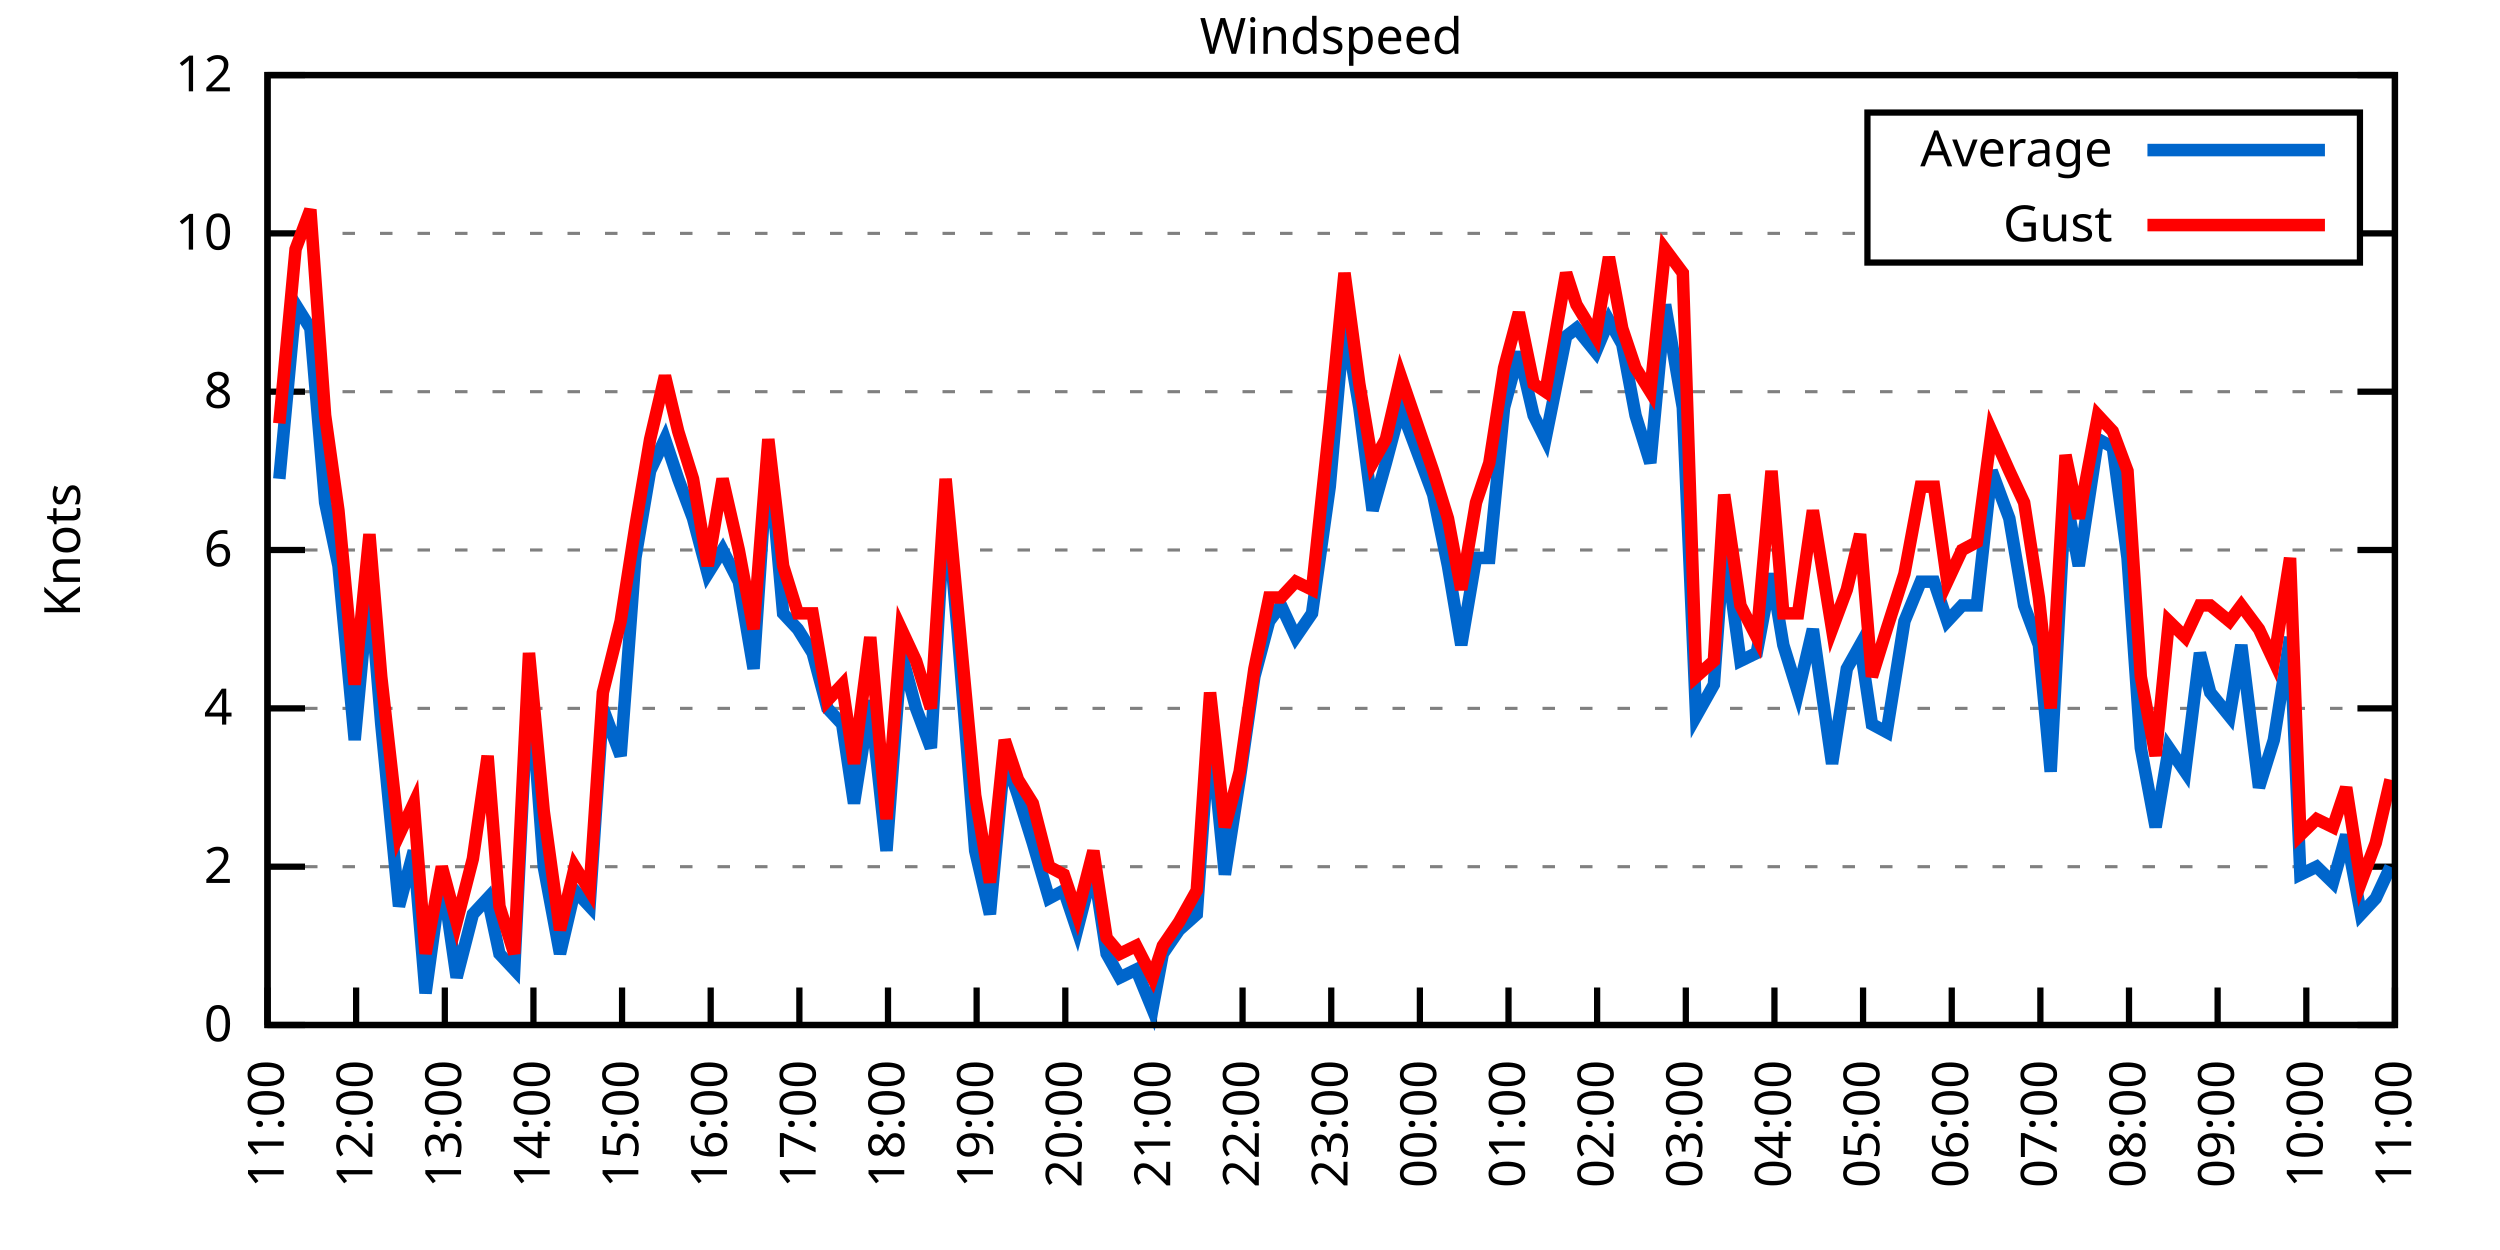
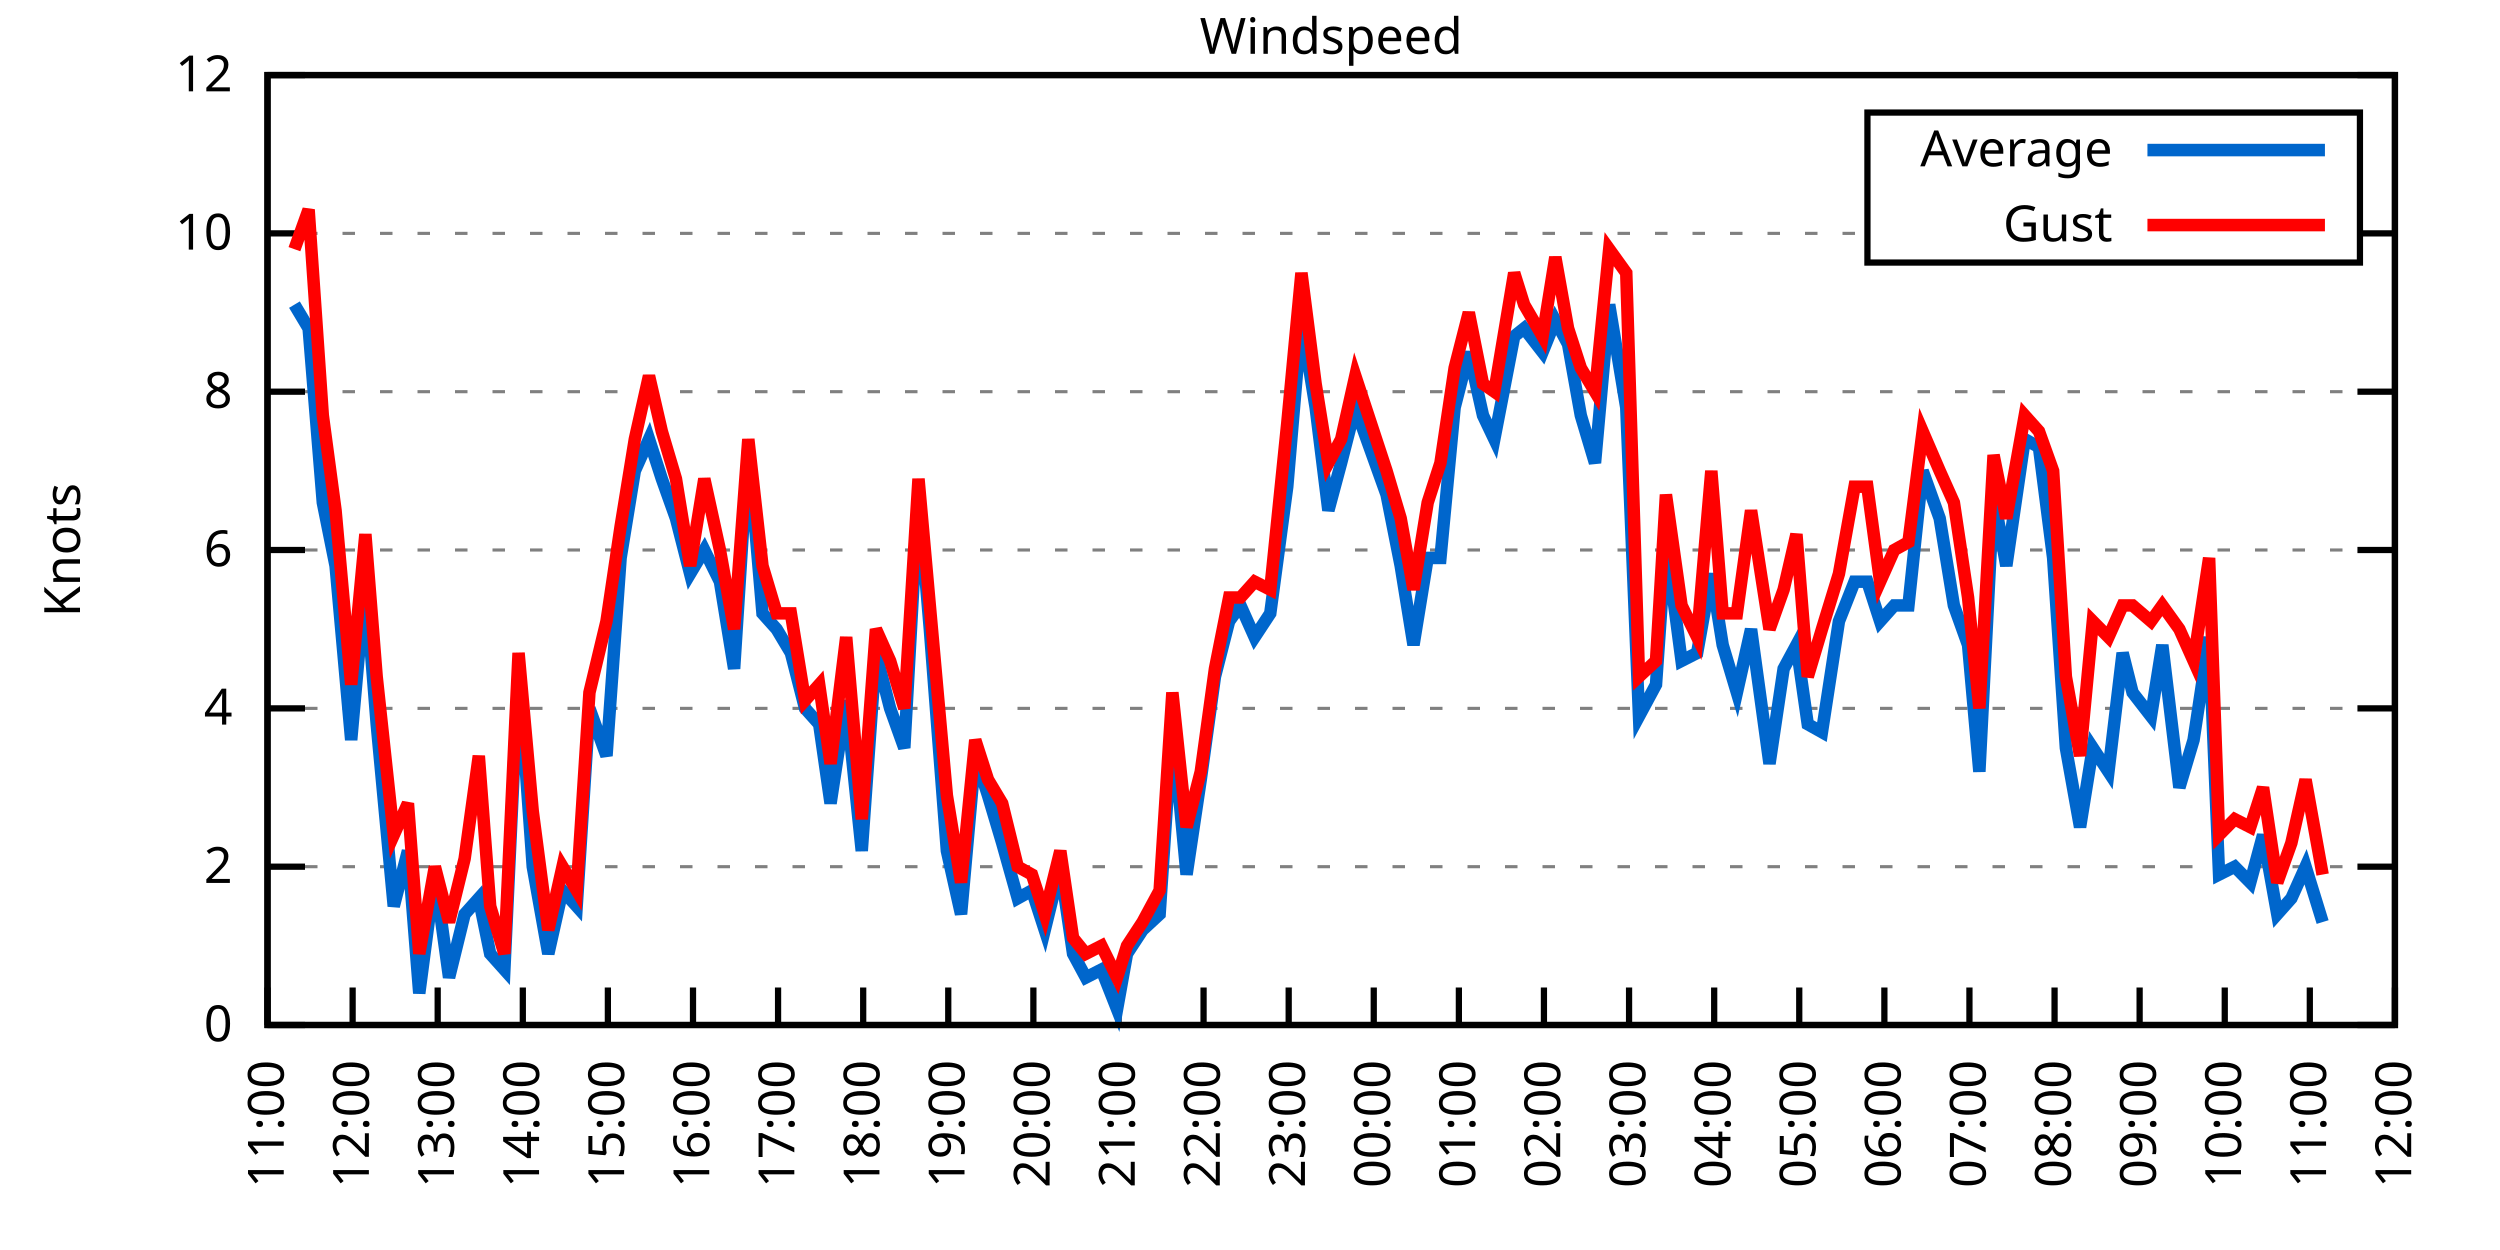
<svg xmlns="http://www.w3.org/2000/svg" xmlns:xlink="http://www.w3.org/1999/xlink" width="400" height="200" viewBox="0 0 400 200">
  <g id="gnuplot_canvas">
    <rect x="0" y="0" width="400" height="200" fill="none" />
    <defs>
      <circle id="gpDot" r="0.5" stroke-width="0.5" stroke="currentColor" />
      <path id="gpPt0" stroke-width="0.333" stroke="currentColor" d="M-1,0 h2 M0,-1 v2" />
      <path id="gpPt1" stroke-width="0.333" stroke="currentColor" d="M-1,-1 L1,1 M1,-1 L-1,1" />
      <path id="gpPt2" stroke-width="0.333" stroke="currentColor" d="M-1,0 L1,0 M0,-1 L0,1 M-1,-1 L1,1 M-1,1 L1,-1" />
      <rect id="gpPt3" stroke-width="0.333" stroke="currentColor" x="-1" y="-1" width="2" height="2" />
      <rect id="gpPt4" stroke-width="0.333" stroke="currentColor" fill="currentColor" x="-1" y="-1" width="2" height="2" />
      <circle id="gpPt5" stroke-width="0.333" stroke="currentColor" cx="0" cy="0" r="1" />
      <use xlink:href="#gpPt5" id="gpPt6" fill="currentColor" stroke="none" />
      <path id="gpPt7" stroke-width="0.333" stroke="currentColor" d="M0,-1.33 L-1.33,0.67 L1.33,0.67 z" />
      <use xlink:href="#gpPt7" id="gpPt8" fill="currentColor" stroke="none" />
      <use xlink:href="#gpPt7" id="gpPt9" stroke="currentColor" transform="rotate(180)" />
      <use xlink:href="#gpPt9" id="gpPt10" fill="currentColor" stroke="none" />
      <use xlink:href="#gpPt3" id="gpPt11" stroke="currentColor" transform="rotate(45)" />
      <use xlink:href="#gpPt11" id="gpPt12" fill="currentColor" stroke="none" />
      <path id="gpPt13" stroke-width="0.333" stroke="currentColor" d="M0,1.330 L1.265,0.411 L0.782,-1.067 L-0.782,-1.076 L-1.265,0.411 z" />
      <use xlink:href="#gpPt13" id="gpPt14" fill="currentColor" stroke="none" />
      <filter id="textbox" filterUnits="objectBoundingBox" x="0" y="0" height="1" width="1">
        <feFlood flood-color="white" flood-opacity="1" result="bgnd" />
        <feComposite in="SourceGraphic" in2="bgnd" operator="atop" />
      </filter>
      <filter id="greybox" filterUnits="objectBoundingBox" x="0" y="0" height="1" width="1">
        <feFlood flood-color="lightgrey" flood-opacity="1" result="grey" />
        <feComposite in="SourceGraphic" in2="grey" operator="atop" />
      </filter>
    </defs>
    <g fill="none" color="white" stroke="currentColor" stroke-width="1.00" stroke-linecap="butt" stroke-linejoin="miter">
</g>
    <g fill="none" color="black" stroke="currentColor" stroke-width="1.00" stroke-linecap="butt" stroke-linejoin="miter">
      <g stroke="none" shape-rendering="crispEdges">
        <polygon fill="rgb(255, 255, 255)" points="42.80,164.00 383.18,164.00 383.18,12.02 42.80,12.02 " />
      </g>
    </g>
    <g fill="none" color="black" stroke="currentColor" stroke-width="1.00" stroke-linecap="butt" stroke-linejoin="miter">
</g>
    <g fill="none" color="black" stroke="black" stroke-width="0.50" stroke-linecap="butt" stroke-linejoin="miter">
</g>
    <g fill="none" color="gray" stroke="currentColor" stroke-width="0.50" stroke-linecap="butt" stroke-linejoin="miter">
      <path stroke="gray" stroke-dasharray="2,4" class="gridline" d="M42.80,164.00 L383.19,164.00  " />
    </g>
    <g fill="none" color="gray" stroke="gray" stroke-width="1.00" stroke-linecap="butt" stroke-linejoin="miter">
</g>
    <g fill="none" color="black" stroke="currentColor" stroke-width="1.00" stroke-linecap="butt" stroke-linejoin="miter">
      <path stroke="black" d="M42.80,164.00 L48.80,164.00 M383.19,164.00 L377.19,164.00  " />
      <g transform="translate(37.20,166.60)" stroke="none" fill="black" font-family="Sans" font-size="8.00" text-anchor="end">
        <text>
          <tspan font-family="Sans"> 0</tspan>
        </text>
      </g>
    </g>
    <g fill="none" color="black" stroke="currentColor" stroke-width="1.00" stroke-linecap="butt" stroke-linejoin="miter">
</g>
    <g fill="none" color="black" stroke="black" stroke-width="0.50" stroke-linecap="butt" stroke-linejoin="miter">
</g>
    <g fill="none" color="gray" stroke="currentColor" stroke-width="0.50" stroke-linecap="butt" stroke-linejoin="miter">
      <path stroke="gray" stroke-dasharray="2,4" class="gridline" d="M42.80,138.67 L383.19,138.67  " />
    </g>
    <g fill="none" color="gray" stroke="gray" stroke-width="1.00" stroke-linecap="butt" stroke-linejoin="miter">
</g>
    <g fill="none" color="black" stroke="currentColor" stroke-width="1.00" stroke-linecap="butt" stroke-linejoin="miter">
      <path stroke="black" d="M42.80,138.67 L48.80,138.67 M383.19,138.67 L377.19,138.67  " />
      <g transform="translate(37.20,141.27)" stroke="none" fill="black" font-family="Sans" font-size="8.00" text-anchor="end">
        <text>
          <tspan font-family="Sans"> 2</tspan>
        </text>
      </g>
    </g>
    <g fill="none" color="black" stroke="currentColor" stroke-width="1.00" stroke-linecap="butt" stroke-linejoin="miter">
</g>
    <g fill="none" color="black" stroke="black" stroke-width="0.50" stroke-linecap="butt" stroke-linejoin="miter">
</g>
    <g fill="none" color="gray" stroke="currentColor" stroke-width="0.50" stroke-linecap="butt" stroke-linejoin="miter">
      <path stroke="gray" stroke-dasharray="2,4" class="gridline" d="M42.80,113.34 L383.19,113.34  " />
    </g>
    <g fill="none" color="gray" stroke="gray" stroke-width="1.00" stroke-linecap="butt" stroke-linejoin="miter">
</g>
    <g fill="none" color="black" stroke="currentColor" stroke-width="1.00" stroke-linecap="butt" stroke-linejoin="miter">
      <path stroke="black" d="M42.80,113.34 L48.80,113.34 M383.19,113.34 L377.19,113.34  " />
      <g transform="translate(37.20,115.94)" stroke="none" fill="black" font-family="Sans" font-size="8.00" text-anchor="end">
        <text>
          <tspan font-family="Sans"> 4</tspan>
        </text>
      </g>
    </g>
    <g fill="none" color="black" stroke="currentColor" stroke-width="1.00" stroke-linecap="butt" stroke-linejoin="miter">
</g>
    <g fill="none" color="black" stroke="black" stroke-width="0.50" stroke-linecap="butt" stroke-linejoin="miter">
</g>
    <g fill="none" color="gray" stroke="currentColor" stroke-width="0.50" stroke-linecap="butt" stroke-linejoin="miter">
      <path stroke="gray" stroke-dasharray="2,4" class="gridline" d="M42.80,88.00 L383.19,88.00  " />
    </g>
    <g fill="none" color="gray" stroke="gray" stroke-width="1.00" stroke-linecap="butt" stroke-linejoin="miter">
</g>
    <g fill="none" color="black" stroke="currentColor" stroke-width="1.00" stroke-linecap="butt" stroke-linejoin="miter">
      <path stroke="black" d="M42.80,88.00 L48.80,88.00 M383.19,88.00 L377.19,88.00  " />
      <g transform="translate(37.20,90.60)" stroke="none" fill="black" font-family="Sans" font-size="8.00" text-anchor="end">
        <text>
          <tspan font-family="Sans"> 6</tspan>
        </text>
      </g>
    </g>
    <g fill="none" color="black" stroke="currentColor" stroke-width="1.00" stroke-linecap="butt" stroke-linejoin="miter">
</g>
    <g fill="none" color="black" stroke="black" stroke-width="0.50" stroke-linecap="butt" stroke-linejoin="miter">
</g>
    <g fill="none" color="gray" stroke="currentColor" stroke-width="0.50" stroke-linecap="butt" stroke-linejoin="miter">
      <path stroke="gray" stroke-dasharray="2,4" class="gridline" d="M42.80,62.67 L383.19,62.67  " />
    </g>
    <g fill="none" color="gray" stroke="gray" stroke-width="1.00" stroke-linecap="butt" stroke-linejoin="miter">
</g>
    <g fill="none" color="black" stroke="currentColor" stroke-width="1.00" stroke-linecap="butt" stroke-linejoin="miter">
      <path stroke="black" d="M42.80,62.67 L48.80,62.67 M383.19,62.67 L377.19,62.67  " />
      <g transform="translate(37.20,65.27)" stroke="none" fill="black" font-family="Sans" font-size="8.00" text-anchor="end">
        <text>
          <tspan font-family="Sans"> 8</tspan>
        </text>
      </g>
    </g>
    <g fill="none" color="black" stroke="currentColor" stroke-width="1.00" stroke-linecap="butt" stroke-linejoin="miter">
</g>
    <g fill="none" color="black" stroke="black" stroke-width="0.50" stroke-linecap="butt" stroke-linejoin="miter">
</g>
    <g fill="none" color="gray" stroke="currentColor" stroke-width="0.50" stroke-linecap="butt" stroke-linejoin="miter">
      <path stroke="gray" stroke-dasharray="2,4" class="gridline" d="M42.80,37.34 L298.79,37.34 M377.59,37.34 L383.19,37.34  " />
    </g>
    <g fill="none" color="gray" stroke="gray" stroke-width="1.00" stroke-linecap="butt" stroke-linejoin="miter">
</g>
    <g fill="none" color="black" stroke="currentColor" stroke-width="1.00" stroke-linecap="butt" stroke-linejoin="miter">
      <path stroke="black" d="M42.80,37.34 L48.80,37.34 M383.19,37.34 L377.19,37.34  " />
      <g transform="translate(37.20,39.94)" stroke="none" fill="black" font-family="Sans" font-size="8.00" text-anchor="end">
        <text>
          <tspan font-family="Sans"> 10</tspan>
        </text>
      </g>
    </g>
    <g fill="none" color="black" stroke="currentColor" stroke-width="1.00" stroke-linecap="butt" stroke-linejoin="miter">
</g>
    <g fill="none" color="black" stroke="black" stroke-width="0.50" stroke-linecap="butt" stroke-linejoin="miter">
</g>
    <g fill="none" color="gray" stroke="currentColor" stroke-width="0.50" stroke-linecap="butt" stroke-linejoin="miter">
      <path stroke="gray" stroke-dasharray="2,4" class="gridline" d="M42.80,12.01 L383.19,12.01  " />
    </g>
    <g fill="none" color="gray" stroke="gray" stroke-width="1.00" stroke-linecap="butt" stroke-linejoin="miter">
</g>
    <g fill="none" color="black" stroke="currentColor" stroke-width="1.00" stroke-linecap="butt" stroke-linejoin="miter">
      <path stroke="black" d="M42.80,12.01 L48.80,12.01 M383.19,12.01 L377.19,12.01  " />
      <g transform="translate(37.20,14.61)" stroke="none" fill="black" font-family="Sans" font-size="8.00" text-anchor="end">
        <text>
          <tspan font-family="Sans"> 12</tspan>
        </text>
      </g>
    </g>
    <g fill="none" color="black" stroke="currentColor" stroke-width="1.00" stroke-linecap="butt" stroke-linejoin="miter">
      <path stroke="black" d="M42.80,164.00 L42.80,158.00  " />
      <g transform="translate(45.40,169.60) rotate(270.00)" stroke="none" fill="black" font-family="Sans" font-size="8.00" text-anchor="end">
        <text>
          <tspan font-family="Sans">11:00</tspan>
        </text>
      </g>
    </g>
    <g fill="none" color="black" stroke="currentColor" stroke-width="1.00" stroke-linecap="butt" stroke-linejoin="miter">
-       <path stroke="black" d="M56.98,164.00 L56.98,158.00  " />
-       <g transform="translate(59.58,169.60) rotate(270.00)" stroke="none" fill="black" font-family="Sans" font-size="8.00" text-anchor="end">
+       <path stroke="black" d="M56.42,164.00 L56.42,158.00  " />
+       <g transform="translate(59.02,169.60) rotate(270.00)" stroke="none" fill="black" font-family="Sans" font-size="8.00" text-anchor="end">
        <text>
          <tspan font-family="Sans">12:00</tspan>
        </text>
      </g>
    </g>
    <g fill="none" color="black" stroke="currentColor" stroke-width="1.00" stroke-linecap="butt" stroke-linejoin="miter">
-       <path stroke="black" d="M71.17,164.00 L71.17,158.00  " />
-       <g transform="translate(73.77,169.60) rotate(270.00)" stroke="none" fill="black" font-family="Sans" font-size="8.00" text-anchor="end">
+       <path stroke="black" d="M70.03,164.00 L70.03,158.00  " />
+       <g transform="translate(72.63,169.60) rotate(270.00)" stroke="none" fill="black" font-family="Sans" font-size="8.00" text-anchor="end">
        <text>
          <tspan font-family="Sans">13:00</tspan>
        </text>
      </g>
    </g>
    <g fill="none" color="black" stroke="currentColor" stroke-width="1.00" stroke-linecap="butt" stroke-linejoin="miter">
-       <path stroke="black" d="M85.35,164.00 L85.35,158.00  " />
-       <g transform="translate(87.95,169.60) rotate(270.00)" stroke="none" fill="black" font-family="Sans" font-size="8.00" text-anchor="end">
+       <path stroke="black" d="M83.65,164.00 L83.65,158.00  " />
+       <g transform="translate(86.25,169.60) rotate(270.00)" stroke="none" fill="black" font-family="Sans" font-size="8.00" text-anchor="end">
        <text>
          <tspan font-family="Sans">14:00</tspan>
        </text>
      </g>
    </g>
    <g fill="none" color="black" stroke="currentColor" stroke-width="1.00" stroke-linecap="butt" stroke-linejoin="miter">
-       <path stroke="black" d="M99.53,164.00 L99.53,158.00  " />
-       <g transform="translate(102.13,169.60) rotate(270.00)" stroke="none" fill="black" font-family="Sans" font-size="8.00" text-anchor="end">
+       <path stroke="black" d="M97.26,164.00 L97.26,158.00  " />
+       <g transform="translate(99.86,169.60) rotate(270.00)" stroke="none" fill="black" font-family="Sans" font-size="8.00" text-anchor="end">
        <text>
          <tspan font-family="Sans">15:00</tspan>
        </text>
      </g>
    </g>
    <g fill="none" color="black" stroke="currentColor" stroke-width="1.00" stroke-linecap="butt" stroke-linejoin="miter">
-       <path stroke="black" d="M113.71,164.00 L113.71,158.00  " />
-       <g transform="translate(116.31,169.60) rotate(270.00)" stroke="none" fill="black" font-family="Sans" font-size="8.00" text-anchor="end">
+       <path stroke="black" d="M110.88,164.00 L110.88,158.00  " />
+       <g transform="translate(113.48,169.60) rotate(270.00)" stroke="none" fill="black" font-family="Sans" font-size="8.00" text-anchor="end">
        <text>
          <tspan font-family="Sans">16:00</tspan>
        </text>
      </g>
    </g>
    <g fill="none" color="black" stroke="currentColor" stroke-width="1.00" stroke-linecap="butt" stroke-linejoin="miter">
-       <path stroke="black" d="M127.90,164.00 L127.90,158.00  " />
-       <g transform="translate(130.50,169.60) rotate(270.00)" stroke="none" fill="black" font-family="Sans" font-size="8.00" text-anchor="end">
+       <path stroke="black" d="M124.49,164.00 L124.49,158.00  " />
+       <g transform="translate(127.09,169.60) rotate(270.00)" stroke="none" fill="black" font-family="Sans" font-size="8.00" text-anchor="end">
        <text>
          <tspan font-family="Sans">17:00</tspan>
        </text>
      </g>
    </g>
    <g fill="none" color="black" stroke="currentColor" stroke-width="1.00" stroke-linecap="butt" stroke-linejoin="miter">
-       <path stroke="black" d="M142.08,164.00 L142.08,158.00  " />
-       <g transform="translate(144.68,169.60) rotate(270.00)" stroke="none" fill="black" font-family="Sans" font-size="8.00" text-anchor="end">
+       <path stroke="black" d="M138.11,164.00 L138.11,158.00  " />
+       <g transform="translate(140.71,169.60) rotate(270.00)" stroke="none" fill="black" font-family="Sans" font-size="8.00" text-anchor="end">
        <text>
          <tspan font-family="Sans">18:00</tspan>
        </text>
      </g>
    </g>
    <g fill="none" color="black" stroke="currentColor" stroke-width="1.00" stroke-linecap="butt" stroke-linejoin="miter">
-       <path stroke="black" d="M156.26,164.00 L156.26,158.00  " />
-       <g transform="translate(158.86,169.60) rotate(270.00)" stroke="none" fill="black" font-family="Sans" font-size="8.00" text-anchor="end">
+       <path stroke="black" d="M151.72,164.00 L151.72,158.00  " />
+       <g transform="translate(154.32,169.60) rotate(270.00)" stroke="none" fill="black" font-family="Sans" font-size="8.00" text-anchor="end">
        <text>
          <tspan font-family="Sans">19:00</tspan>
        </text>
      </g>
    </g>
    <g fill="none" color="black" stroke="currentColor" stroke-width="1.00" stroke-linecap="butt" stroke-linejoin="miter">
-       <path stroke="black" d="M170.45,164.00 L170.45,158.00  " />
-       <g transform="translate(173.05,169.60) rotate(270.00)" stroke="none" fill="black" font-family="Sans" font-size="8.00" text-anchor="end">
+       <path stroke="black" d="M165.34,164.00 L165.34,158.00  " />
+       <g transform="translate(167.94,169.60) rotate(270.00)" stroke="none" fill="black" font-family="Sans" font-size="8.00" text-anchor="end">
        <text>
          <tspan font-family="Sans">20:00</tspan>
        </text>
      </g>
    </g>
    <g fill="none" color="black" stroke="currentColor" stroke-width="1.00" stroke-linecap="butt" stroke-linejoin="miter">
-       <path stroke="black" d="M184.63,164.00 L184.63,158.00  " />
-       <g transform="translate(187.23,169.60) rotate(270.00)" stroke="none" fill="black" font-family="Sans" font-size="8.00" text-anchor="end">
+       <path stroke="black" d="M178.96,164.00 L178.96,158.00  " />
+       <g transform="translate(181.56,169.60) rotate(270.00)" stroke="none" fill="black" font-family="Sans" font-size="8.00" text-anchor="end">
        <text>
          <tspan font-family="Sans">21:00</tspan>
        </text>
      </g>
    </g>
    <g fill="none" color="black" stroke="currentColor" stroke-width="1.00" stroke-linecap="butt" stroke-linejoin="miter">
-       <path stroke="black" d="M198.81,164.00 L198.81,158.00  " />
-       <g transform="translate(201.41,169.60) rotate(270.00)" stroke="none" fill="black" font-family="Sans" font-size="8.00" text-anchor="end">
+       <path stroke="black" d="M192.57,164.00 L192.57,158.00  " />
+       <g transform="translate(195.17,169.60) rotate(270.00)" stroke="none" fill="black" font-family="Sans" font-size="8.00" text-anchor="end">
        <text>
          <tspan font-family="Sans">22:00</tspan>
        </text>
      </g>
    </g>
    <g fill="none" color="black" stroke="currentColor" stroke-width="1.00" stroke-linecap="butt" stroke-linejoin="miter">
-       <path stroke="black" d="M213.00,164.00 L213.00,158.00  " />
-       <g transform="translate(215.60,169.60) rotate(270.00)" stroke="none" fill="black" font-family="Sans" font-size="8.00" text-anchor="end">
+       <path stroke="black" d="M206.19,164.00 L206.19,158.00  " />
+       <g transform="translate(208.79,169.60) rotate(270.00)" stroke="none" fill="black" font-family="Sans" font-size="8.00" text-anchor="end">
        <text>
          <tspan font-family="Sans">23:00</tspan>
        </text>
      </g>
    </g>
    <g fill="none" color="black" stroke="currentColor" stroke-width="1.00" stroke-linecap="butt" stroke-linejoin="miter">
-       <path stroke="black" d="M227.18,164.00 L227.18,158.00  " />
-       <g transform="translate(229.78,169.60) rotate(270.00)" stroke="none" fill="black" font-family="Sans" font-size="8.00" text-anchor="end">
+       <path stroke="black" d="M219.80,164.00 L219.80,158.00  " />
+       <g transform="translate(222.40,169.60) rotate(270.00)" stroke="none" fill="black" font-family="Sans" font-size="8.00" text-anchor="end">
        <text>
          <tspan font-family="Sans">00:00</tspan>
        </text>
      </g>
    </g>
    <g fill="none" color="black" stroke="currentColor" stroke-width="1.00" stroke-linecap="butt" stroke-linejoin="miter">
-       <path stroke="black" d="M241.36,164.00 L241.36,158.00  " />
-       <g transform="translate(243.96,169.60) rotate(270.00)" stroke="none" fill="black" font-family="Sans" font-size="8.00" text-anchor="end">
+       <path stroke="black" d="M233.42,164.00 L233.42,158.00  " />
+       <g transform="translate(236.02,169.60) rotate(270.00)" stroke="none" fill="black" font-family="Sans" font-size="8.00" text-anchor="end">
        <text>
          <tspan font-family="Sans">01:00</tspan>
        </text>
      </g>
    </g>
    <g fill="none" color="black" stroke="currentColor" stroke-width="1.00" stroke-linecap="butt" stroke-linejoin="miter">
-       <path stroke="black" d="M255.54,164.00 L255.54,158.00  " />
-       <g transform="translate(258.14,169.60) rotate(270.00)" stroke="none" fill="black" font-family="Sans" font-size="8.00" text-anchor="end">
+       <path stroke="black" d="M247.03,164.00 L247.03,158.00  " />
+       <g transform="translate(249.63,169.60) rotate(270.00)" stroke="none" fill="black" font-family="Sans" font-size="8.00" text-anchor="end">
        <text>
          <tspan font-family="Sans">02:00</tspan>
        </text>
      </g>
    </g>
    <g fill="none" color="black" stroke="currentColor" stroke-width="1.00" stroke-linecap="butt" stroke-linejoin="miter">
-       <path stroke="black" d="M269.73,164.00 L269.73,158.00  " />
-       <g transform="translate(272.33,169.60) rotate(270.00)" stroke="none" fill="black" font-family="Sans" font-size="8.00" text-anchor="end">
+       <path stroke="black" d="M260.65,164.00 L260.65,158.00  " />
+       <g transform="translate(263.25,169.60) rotate(270.00)" stroke="none" fill="black" font-family="Sans" font-size="8.00" text-anchor="end">
        <text>
          <tspan font-family="Sans">03:00</tspan>
        </text>
      </g>
    </g>
    <g fill="none" color="black" stroke="currentColor" stroke-width="1.00" stroke-linecap="butt" stroke-linejoin="miter">
-       <path stroke="black" d="M283.91,164.00 L283.91,158.00  " />
-       <g transform="translate(286.51,169.60) rotate(270.00)" stroke="none" fill="black" font-family="Sans" font-size="8.00" text-anchor="end">
+       <path stroke="black" d="M274.27,164.00 L274.27,158.00  " />
+       <g transform="translate(276.87,169.60) rotate(270.00)" stroke="none" fill="black" font-family="Sans" font-size="8.00" text-anchor="end">
        <text>
          <tspan font-family="Sans">04:00</tspan>
        </text>
      </g>
    </g>
    <g fill="none" color="black" stroke="currentColor" stroke-width="1.00" stroke-linecap="butt" stroke-linejoin="miter">
-       <path stroke="black" d="M298.09,164.00 L298.09,158.00  " />
-       <g transform="translate(300.69,169.60) rotate(270.00)" stroke="none" fill="black" font-family="Sans" font-size="8.00" text-anchor="end">
+       <path stroke="black" d="M287.88,164.00 L287.88,158.00  " />
+       <g transform="translate(290.48,169.60) rotate(270.00)" stroke="none" fill="black" font-family="Sans" font-size="8.00" text-anchor="end">
        <text>
          <tspan font-family="Sans">05:00</tspan>
        </text>
      </g>
    </g>
    <g fill="none" color="black" stroke="currentColor" stroke-width="1.00" stroke-linecap="butt" stroke-linejoin="miter">
-       <path stroke="black" d="M312.28,164.00 L312.28,158.00  " />
-       <g transform="translate(314.88,169.60) rotate(270.00)" stroke="none" fill="black" font-family="Sans" font-size="8.00" text-anchor="end">
+       <path stroke="black" d="M301.50,164.00 L301.50,158.00  " />
+       <g transform="translate(304.10,169.60) rotate(270.00)" stroke="none" fill="black" font-family="Sans" font-size="8.00" text-anchor="end">
        <text>
          <tspan font-family="Sans">06:00</tspan>
        </text>
      </g>
    </g>
    <g fill="none" color="black" stroke="currentColor" stroke-width="1.00" stroke-linecap="butt" stroke-linejoin="miter">
-       <path stroke="black" d="M326.46,164.00 L326.46,158.00  " />
-       <g transform="translate(329.06,169.60) rotate(270.00)" stroke="none" fill="black" font-family="Sans" font-size="8.00" text-anchor="end">
+       <path stroke="black" d="M315.11,164.00 L315.11,158.00  " />
+       <g transform="translate(317.71,169.60) rotate(270.00)" stroke="none" fill="black" font-family="Sans" font-size="8.00" text-anchor="end">
        <text>
          <tspan font-family="Sans">07:00</tspan>
        </text>
      </g>
    </g>
    <g fill="none" color="black" stroke="currentColor" stroke-width="1.00" stroke-linecap="butt" stroke-linejoin="miter">
-       <path stroke="black" d="M340.64,164.00 L340.64,158.00  " />
-       <g transform="translate(343.24,169.60) rotate(270.00)" stroke="none" fill="black" font-family="Sans" font-size="8.00" text-anchor="end">
+       <path stroke="black" d="M328.73,164.00 L328.73,158.00  " />
+       <g transform="translate(331.33,169.60) rotate(270.00)" stroke="none" fill="black" font-family="Sans" font-size="8.00" text-anchor="end">
        <text>
          <tspan font-family="Sans">08:00</tspan>
        </text>
      </g>
    </g>
    <g fill="none" color="black" stroke="currentColor" stroke-width="1.00" stroke-linecap="butt" stroke-linejoin="miter">
-       <path stroke="black" d="M354.82,164.00 L354.82,158.00  " />
-       <g transform="translate(357.42,169.60) rotate(270.00)" stroke="none" fill="black" font-family="Sans" font-size="8.00" text-anchor="end">
+       <path stroke="black" d="M342.34,164.00 L342.34,158.00  " />
+       <g transform="translate(344.94,169.60) rotate(270.00)" stroke="none" fill="black" font-family="Sans" font-size="8.00" text-anchor="end">
        <text>
          <tspan font-family="Sans">09:00</tspan>
        </text>
      </g>
    </g>
    <g fill="none" color="black" stroke="currentColor" stroke-width="1.00" stroke-linecap="butt" stroke-linejoin="miter">
-       <path stroke="black" d="M369.01,164.00 L369.01,158.00  " />
-       <g transform="translate(371.61,169.60) rotate(270.00)" stroke="none" fill="black" font-family="Sans" font-size="8.00" text-anchor="end">
+       <path stroke="black" d="M355.96,164.00 L355.96,158.00  " />
+       <g transform="translate(358.56,169.60) rotate(270.00)" stroke="none" fill="black" font-family="Sans" font-size="8.00" text-anchor="end">
        <text>
          <tspan font-family="Sans">10:00</tspan>
+         </text>
+       </g>
+     </g>
+     <g fill="none" color="black" stroke="currentColor" stroke-width="1.00" stroke-linecap="butt" stroke-linejoin="miter">
+       <path stroke="black" d="M369.57,164.00 L369.57,158.00  " />
+       <g transform="translate(372.17,169.60) rotate(270.00)" stroke="none" fill="black" font-family="Sans" font-size="8.00" text-anchor="end">
+         <text>
+           <tspan font-family="Sans">11:00</tspan>
        </text>
      </g>
    </g>
    <g fill="none" color="black" stroke="currentColor" stroke-width="1.00" stroke-linecap="butt" stroke-linejoin="miter">
      <path stroke="black" d="M383.19,164.00 L383.19,158.00  " />
      <g transform="translate(385.79,169.60) rotate(270.00)" stroke="none" fill="black" font-family="Sans" font-size="8.00" text-anchor="end">
        <text>
-           <tspan font-family="Sans">11:00</tspan>
+           <tspan font-family="Sans">12:00</tspan>
        </text>
      </g>
    </g>
    <g fill="none" color="black" stroke="currentColor" stroke-width="1.00" stroke-linecap="butt" stroke-linejoin="miter">
</g>
    <g fill="none" color="black" stroke="currentColor" stroke-width="1.00" stroke-linecap="butt" stroke-linejoin="miter">
      <path stroke="black" d="M42.80,12.01 L42.80,164.00 L383.19,164.00 L383.19,12.01 L42.80,12.01 Z  " />
    </g>
    <g fill="none" color="black" stroke="currentColor" stroke-width="1.00" stroke-linecap="butt" stroke-linejoin="miter">
</g>
    <g fill="none" color="black" stroke="currentColor" stroke-width="1.00" stroke-linecap="butt" stroke-linejoin="miter">
      <path stroke="black" d="M298.79,42.01 L298.79,18.01 L377.59,18.01 L377.59,42.01 L298.79,42.01 Z  " />
    </g>
    <g id="Windspeed_plot_1">
      <g fill="none" color="white" stroke="black" stroke-width="2.00" stroke-linecap="butt" stroke-linejoin="miter">
</g>
      <g fill="none" color="black" stroke="currentColor" stroke-width="2.00" stroke-linecap="butt" stroke-linejoin="miter">
        <g transform="translate(337.99,26.61)" stroke="none" fill="black" font-family="Sans" font-size="8.00" text-anchor="end">
          <text>
            <tspan font-family="Sans">Average</tspan>
          </text>
        </g>
      </g>
      <g fill="none" color="black" stroke="currentColor" stroke-width="2.00" stroke-linecap="butt" stroke-linejoin="miter">
-         <path stroke="rgb(  0, 102, 204)" d="M343.59,24.01 L371.99,24.01 M44.69,76.61 L47.29,48.74 L49.66,52.54 L52.02,80.41 L54.15,90.54 L56.75,118.40   L59.11,93.07 L61.00,115.87 L63.84,145.00 L66.20,136.14 L68.09,158.93 L70.69,139.93 L73.06,156.40 L75.66,146.27   L78.02,143.73 L79.91,152.60 L82.28,155.13 L84.64,107.00 L87.00,138.67 L89.60,152.60 L91.97,142.47 L94.33,145.00   L96.46,113.34 L99.30,120.94 L101.66,89.27 L104.02,75.34 L106.39,70.27 L108.51,76.61 L110.88,82.94 L113.24,91.80   L115.61,88.00 L118.21,93.07 L120.57,107.00 L122.93,71.54 L125.30,98.14 L127.66,100.67 L130.02,104.47 L132.39,113.34   L134.75,115.87 L136.64,128.54 L139.24,112.07 L141.84,136.14 L144.21,104.47 L146.57,113.34 L148.94,119.67 L151.30,79.14   L153.19,100.67 L156.03,136.14 L158.39,146.27 L160.75,120.94 L162.88,127.27 L165.25,134.87 L167.85,143.73 L170.21,142.47   L172.34,148.80 L174.94,138.67 L177.06,152.60 L179.19,156.40 L181.79,155.13 L184.39,161.47 L186.05,152.60 L188.65,148.80   L191.48,146.27 L193.61,115.87 L195.98,139.93 L198.34,124.74 L200.70,108.27 L203.07,99.40 L204.96,96.87 L207.32,101.94   L209.92,98.14 L212.76,77.87 L215.12,51.27 L217.49,65.21 L219.61,81.67 L221.74,74.07 L224.10,65.21 L229.31,79.14   L231.67,90.54 L233.80,103.20 L236.16,89.27 L238.29,89.27 L240.65,65.21 L243.02,56.34 L245.38,66.47 L247.27,70.27   L250.58,53.81 L252.23,52.54 L255.31,56.34 L257.43,51.27 L259.56,55.07 L261.69,66.47 L264.05,74.07 L266.42,48.74   L269.25,65.21 L271.38,114.60 L274.22,109.54 L275.87,86.74 L278.47,105.74 L281.07,104.47 L283.44,91.80 L285.33,103.20   L287.69,110.80 L290.06,100.67 L293.13,122.20 L295.49,107.00 L297.62,103.20 L299.51,115.87 L301.87,117.14 L304.71,99.40   L307.31,93.07 L309.44,93.07 L311.57,99.40 L313.93,96.87 L316.29,96.87 L318.66,75.34 L321.49,82.94 L323.86,96.87   L326.22,103.20 L328.11,123.47 L330.48,79.14 L332.60,90.54 L335.68,70.27 L338.04,71.54 L340.40,89.27 L342.53,119.67   L344.90,132.34 L347.02,119.67 L349.62,123.47 L351.99,104.47 L353.64,110.80 L356.72,114.60 L358.61,103.20 L361.44,126.00   L363.81,118.40 L366.41,101.94 L368.06,139.93 L370.66,138.67 L373.26,141.20 L375.39,133.60 L377.75,146.27 L380.12,143.73   L382.48,138.67  " />
+         <path stroke="rgb(  0, 102, 204)" d="M343.59,24.01 L371.99,24.01 M47.11,48.74 L49.38,52.54 L51.65,80.41 L53.69,90.54 L56.19,118.40 L58.46,93.07   L60.27,115.87 L63.00,145.00 L65.27,136.14 L67.08,158.93 L69.58,139.93 L71.85,156.40 L74.34,146.27 L76.61,143.73   L78.43,152.60 L80.70,155.13 L82.97,107.00 L85.24,138.67 L87.73,152.60 L90.00,142.47 L92.27,145.00 L94.31,113.34   L97.04,120.94 L99.30,89.27 L101.57,75.34 L103.84,70.27 L105.89,76.61 L108.15,82.94 L110.42,91.80 L112.69,88.00   L115.19,93.07 L117.46,107.00 L119.73,71.54 L122.00,98.14 L124.27,100.67 L126.54,104.47 L128.81,113.34 L131.07,115.87   L132.89,128.54 L135.39,112.07 L137.88,136.14 L140.15,104.47 L142.42,113.34 L144.69,119.67 L146.96,79.14 L148.77,100.67   L151.50,136.14 L153.77,146.27 L156.04,120.94 L158.08,127.27 L160.35,134.87 L162.84,143.73 L165.11,142.47 L167.16,148.80   L169.65,138.67 L171.69,152.60 L173.74,156.40 L176.23,155.13 L178.73,161.47 L180.32,152.60 L182.81,148.80 L185.54,146.27   L187.58,115.87 L189.85,139.93 L192.12,124.74 L194.39,108.27 L196.66,99.40 L198.47,96.87 L200.74,101.94 L203.24,98.14   L205.96,77.87 L208.23,51.27 L210.50,65.21 L212.54,81.67 L214.58,74.07 L216.85,65.21 L221.85,79.14 L224.11,90.54   L226.16,103.20 L228.43,89.27 L230.47,89.27 L232.74,65.21 L235.01,56.34 L237.28,66.47 L239.09,70.27 L242.27,53.81   L243.86,52.54 L246.81,56.34 L248.85,51.27 L250.89,55.07 L252.93,66.47 L255.20,74.07 L257.47,48.74 L260.20,65.21   L262.24,114.60 L264.96,109.54 L266.55,86.74 L269.05,105.74 L271.54,104.47 L273.81,91.80 L275.63,103.20 L277.90,110.80   L280.17,100.67 L283.12,122.20 L285.38,107.00 L287.43,103.20 L289.24,115.87 L291.51,117.14 L294.23,99.40 L296.73,93.07   L298.77,93.07 L300.82,99.40 L303.08,96.87 L305.35,96.87 L307.62,75.34 L310.35,82.94 L312.62,96.87 L314.89,103.20   L316.70,123.47 L318.97,79.14 L321.01,90.54 L323.96,70.27 L326.23,71.54 L328.50,89.27 L330.54,119.67 L332.81,132.34   L334.85,119.67 L337.35,123.47 L339.62,104.47 L341.21,110.80 L344.16,114.60 L345.97,103.20 L348.70,126.00 L350.97,118.40   L353.46,101.94 L355.05,139.93 L357.55,138.67 L360.04,141.20 L362.09,133.60 L364.36,146.27 L366.62,143.73 L368.89,138.67   L371.62,147.53  " />
      </g>
    </g>
    <g id="Windspeed_plot_2">
      <g fill="none" color="black" stroke="currentColor" stroke-width="2.00" stroke-linecap="butt" stroke-linejoin="miter">
        <g transform="translate(337.99,38.61)" stroke="none" fill="black" font-family="Sans" font-size="8.00" text-anchor="end">
          <text>
            <tspan font-family="Sans">Gust</tspan>
          </text>
        </g>
      </g>
      <g fill="none" color="black" stroke="currentColor" stroke-width="2.00" stroke-linecap="butt" stroke-linejoin="miter">
-         <path stroke="rgb(255,   0,   0)" d="M343.59,36.01 L371.99,36.01 M44.69,67.74 L47.29,39.87 L49.66,33.54 L52.02,66.47 L54.15,81.67 L56.75,109.54   L59.11,85.47 L61.00,108.27 L63.84,133.60 L66.20,128.54 L68.09,152.60 L70.69,138.67 L73.06,147.53 L75.66,137.40   L78.02,120.94 L79.91,145.00 L82.28,152.60 L84.64,104.47 L87.00,129.80 L89.60,148.80 L91.97,138.67 L94.33,142.47   L96.46,110.80 L99.30,99.40 L101.66,84.21 L104.02,70.27 L106.39,60.14 L108.51,69.01 L110.88,76.61 L113.24,90.54   L115.61,76.61 L118.21,88.00 L120.57,100.67 L122.93,70.27 L125.30,90.54 L127.66,98.14 L130.02,98.14 L132.39,112.07   L134.75,109.54 L136.64,122.20 L139.24,101.94 L141.84,131.07 L144.21,100.67 L146.57,105.74 L148.94,113.34 L151.30,76.61   L153.19,96.87 L156.03,127.27 L158.39,141.20 L160.75,118.40 L162.88,124.74 L165.25,128.54 L167.85,138.67 L170.21,139.93   L172.34,146.27 L174.94,136.14 L177.06,150.07 L179.19,152.60 L181.79,151.33 L184.39,156.40 L186.05,151.33 L188.65,147.53   L191.48,142.47 L193.61,110.80 L195.98,132.34 L198.34,123.47 L200.70,107.00 L203.07,95.60 L204.96,95.60 L207.32,93.07   L209.92,94.34 L212.76,67.74 L215.12,43.67 L217.49,61.41 L219.61,74.07 L221.74,70.27 L224.10,60.14 L229.31,75.34   L231.67,82.94 L233.80,94.34 L236.16,80.41 L238.29,74.07 L240.65,58.87 L243.02,50.01 L245.38,61.41 L247.27,62.67   L250.58,43.67 L252.23,48.74 L255.31,53.81 L257.43,41.14 L259.56,52.54 L261.69,58.87 L264.05,62.67 L266.42,39.87   L269.25,43.67 L271.38,108.27 L274.22,105.74 L275.87,79.14 L278.47,96.87 L281.07,101.94 L283.44,75.34 L285.33,98.14   L287.69,98.14 L290.06,81.67 L293.13,100.67 L295.49,94.34 L297.62,85.47 L299.51,108.27 L301.87,100.67 L304.71,91.80   L307.31,77.87 L309.44,77.87 L311.57,93.07 L313.93,88.00 L316.29,86.74 L318.66,69.01 L321.49,75.34 L323.86,80.41   L326.22,95.60 L328.11,113.34 L330.48,72.81 L332.60,82.94 L335.68,66.47 L338.04,69.01 L340.40,75.34 L342.53,108.27   L344.90,120.94 L347.02,99.40 L349.62,101.94 L351.99,96.87 L353.64,96.87 L356.72,99.40 L358.61,96.87 L361.44,100.67   L363.81,105.74 L366.41,89.27 L368.06,133.60 L370.66,131.07 L373.26,132.34 L375.39,126.00 L377.75,141.20 L380.12,134.87   L382.48,124.74  " />
+         <path stroke="rgb(255,   0,   0)" d="M343.59,36.01 L371.99,36.01 M47.11,39.87 L49.38,33.54 L51.65,66.47 L53.69,81.67 L56.19,109.54 L58.46,85.47   L60.27,108.27 L63.00,133.60 L65.27,128.54 L67.08,152.60 L69.58,138.67 L71.85,147.53 L74.34,137.40 L76.61,120.94   L78.43,145.00 L80.70,152.60 L82.97,104.47 L85.24,129.80 L87.73,148.80 L90.00,138.67 L92.27,142.47 L94.31,110.80   L97.04,99.40 L99.30,84.21 L101.57,70.27 L103.84,60.14 L105.89,69.01 L108.15,76.61 L110.42,90.54 L112.69,76.61   L115.19,88.00 L117.46,100.67 L119.73,70.27 L122.00,90.54 L124.27,98.14 L126.54,98.14 L128.81,112.07 L131.07,109.54   L132.89,122.20 L135.39,101.94 L137.88,131.07 L140.15,100.67 L142.42,105.74 L144.69,113.34 L146.96,76.61 L148.77,96.87   L151.50,127.27 L153.77,141.20 L156.04,118.40 L158.08,124.74 L160.35,128.54 L162.84,138.67 L165.11,139.93 L167.16,146.27   L169.65,136.14 L171.69,150.07 L173.74,152.60 L176.23,151.33 L178.73,156.40 L180.32,151.33 L182.81,147.53 L185.54,142.47   L187.58,110.80 L189.85,132.34 L192.12,123.47 L194.39,107.00 L196.66,95.60 L198.47,95.60 L200.74,93.07 L203.24,94.34   L205.96,67.74 L208.23,43.67 L210.50,61.41 L212.54,74.07 L214.58,70.27 L216.85,60.14 L221.85,75.34 L224.11,82.94   L226.16,94.34 L228.43,80.41 L230.47,74.07 L232.74,58.87 L235.01,50.01 L237.28,61.41 L239.09,62.67 L242.27,43.67   L243.86,48.74 L246.81,53.81 L248.85,41.14 L250.89,52.54 L252.93,58.87 L255.20,62.67 L257.47,39.87 L260.20,43.67   L262.24,108.27 L264.96,105.74 L266.55,79.14 L269.05,96.87 L271.54,101.94 L273.81,75.34 L275.63,98.14 L277.90,98.14   L280.17,81.67 L283.12,100.67 L285.38,94.34 L287.43,85.47 L289.24,108.27 L291.51,100.67 L294.23,91.80 L296.73,77.87   L298.77,77.87 L300.82,93.07 L303.08,88.00 L305.35,86.74 L307.62,69.01 L310.35,75.34 L312.62,80.41 L314.89,95.60   L316.70,113.34 L318.97,72.81 L321.01,82.94 L323.96,66.47 L326.23,69.01 L328.50,75.34 L330.54,108.27 L332.81,120.94   L334.85,99.40 L337.35,101.94 L339.62,96.87 L341.21,96.87 L344.16,99.40 L345.97,96.87 L348.70,100.67 L350.97,105.74   L353.46,89.27 L355.05,133.60 L357.55,131.07 L360.04,132.34 L362.09,126.00 L364.36,141.20 L366.62,134.87 L368.89,124.74   L371.62,139.93  " />
      </g>
    </g>
    <g fill="none" color="black" stroke="currentColor" stroke-width="2.00" stroke-linecap="butt" stroke-linejoin="miter">
</g>
    <g fill="none" color="black" stroke="black" stroke-width="1.00" stroke-linecap="butt" stroke-linejoin="miter">
</g>
    <g fill="none" color="black" stroke="currentColor" stroke-width="1.00" stroke-linecap="butt" stroke-linejoin="miter">
      <path stroke="black" d="M42.80,12.01 L42.80,164.00 L383.19,164.00 L383.19,12.01 L42.80,12.01 Z  " />
      <g transform="translate(12.80,88.01) rotate(270.00)" stroke="none" fill="black" font-family="Sans" font-size="8.00" text-anchor="middle">
        <text>
          <tspan font-family="Sans">Knots</tspan>
        </text>
      </g>
    </g>
    <g fill="none" color="black" stroke="currentColor" stroke-width="1.00" stroke-linecap="butt" stroke-linejoin="miter">
</g>
    <g fill="none" color="black" stroke="currentColor" stroke-width="1.00" stroke-linecap="butt" stroke-linejoin="miter">
      <g transform="translate(212.99,8.61)" stroke="none" fill="black" font-family="Sans" font-size="8.00" text-anchor="middle">
        <text>
          <tspan font-family="Sans">Windspeed</tspan>
        </text>
      </g>
    </g>
    <g fill="none" color="black" stroke="currentColor" stroke-width="1.00" stroke-linecap="butt" stroke-linejoin="miter">
</g>
  </g>
</svg>
